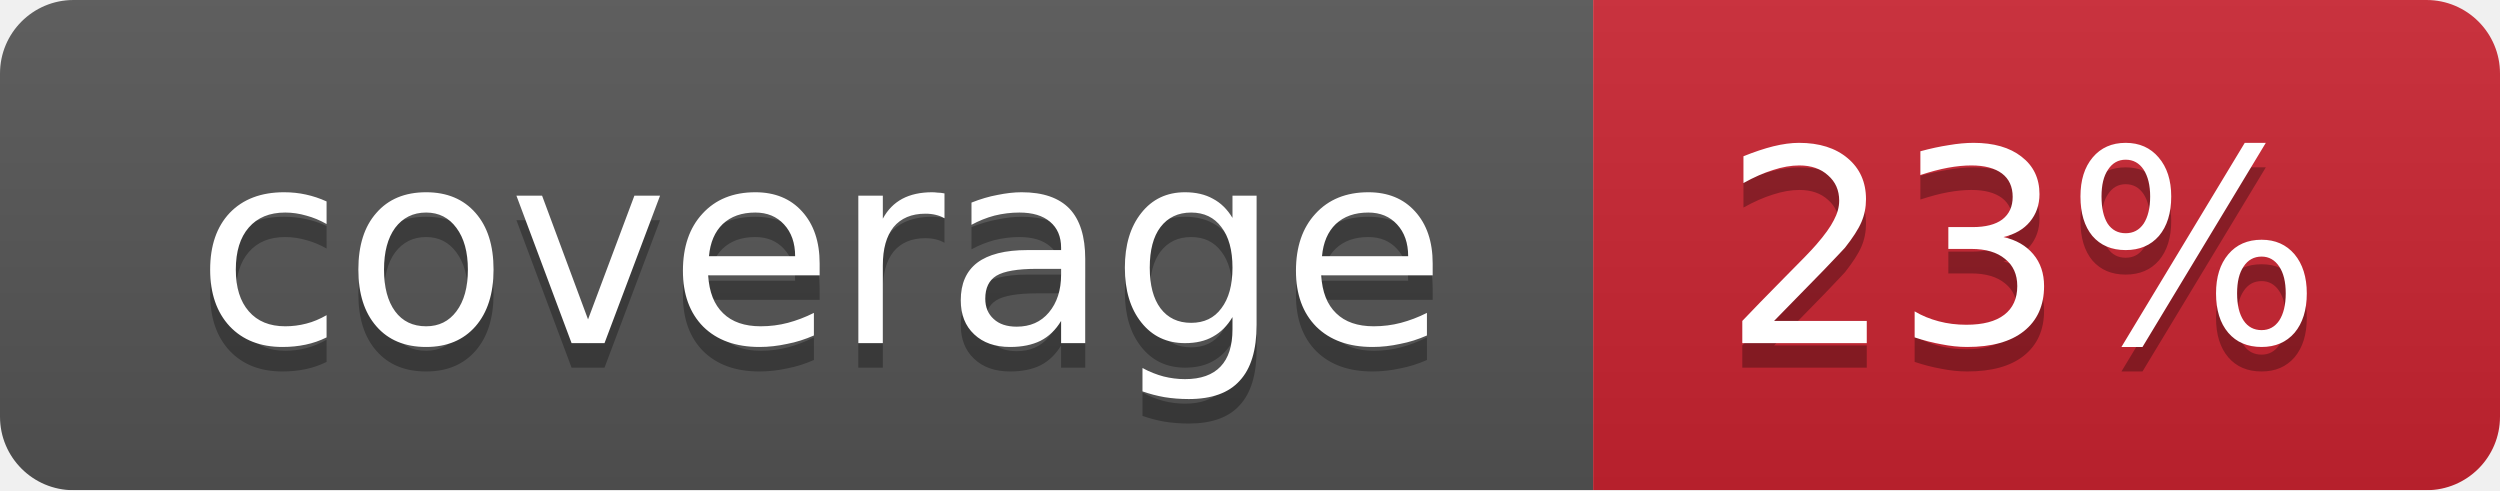
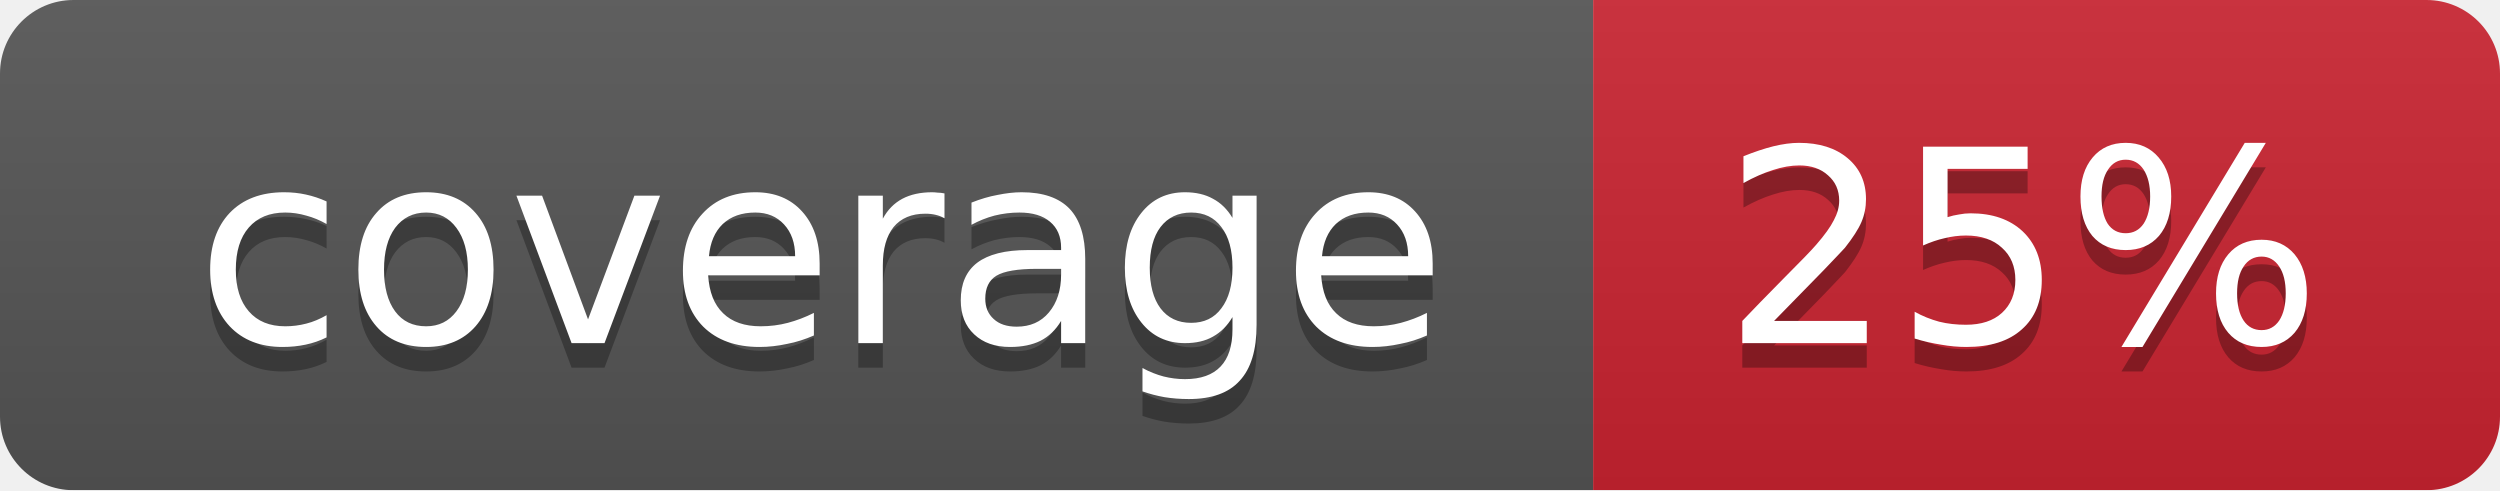
<svg xmlns="http://www.w3.org/2000/svg" width="102" height="20">
  <linearGradient id="smooth" x2="0" y2="100%">
    <stop offset="0" stop-color="#bbb" stop-opacity=".1" />
    <stop offset="1" stop-opacity=".1" />
  </linearGradient>
  <mask id="round">
    <rect width="102" height="20" rx="3" fill="#fff" />
  </mask>
  <g mask="url(#round)">
    <rect width="65" height="20" fill="#555" />
    <rect x="65" width="37" height="20" fill="#cb2431" />
    <rect width="102" height="20" fill="url(#smooth)" />
  </g>
  <g fill="#fff" text-anchor="middle" font-family="DejaVu Sans,Verdana,Geneva,sans-serif" font-size="11">
    <text x="33.5" y="15" fill="#010101" fill-opacity=".3">coverage</text>
    <text x="33.5" y="14">coverage</text>
-     <text x="82.5" y="15" fill="#010101" fill-opacity=".3">23%</text>
-     <text x="82.5" y="14">23%</text>
+     <text x="82.5" y="15" fill="#010101" fill-opacity=".3">25%</text>
+     <text x="82.5" y="14">25%</text>
  </g>
</svg>
